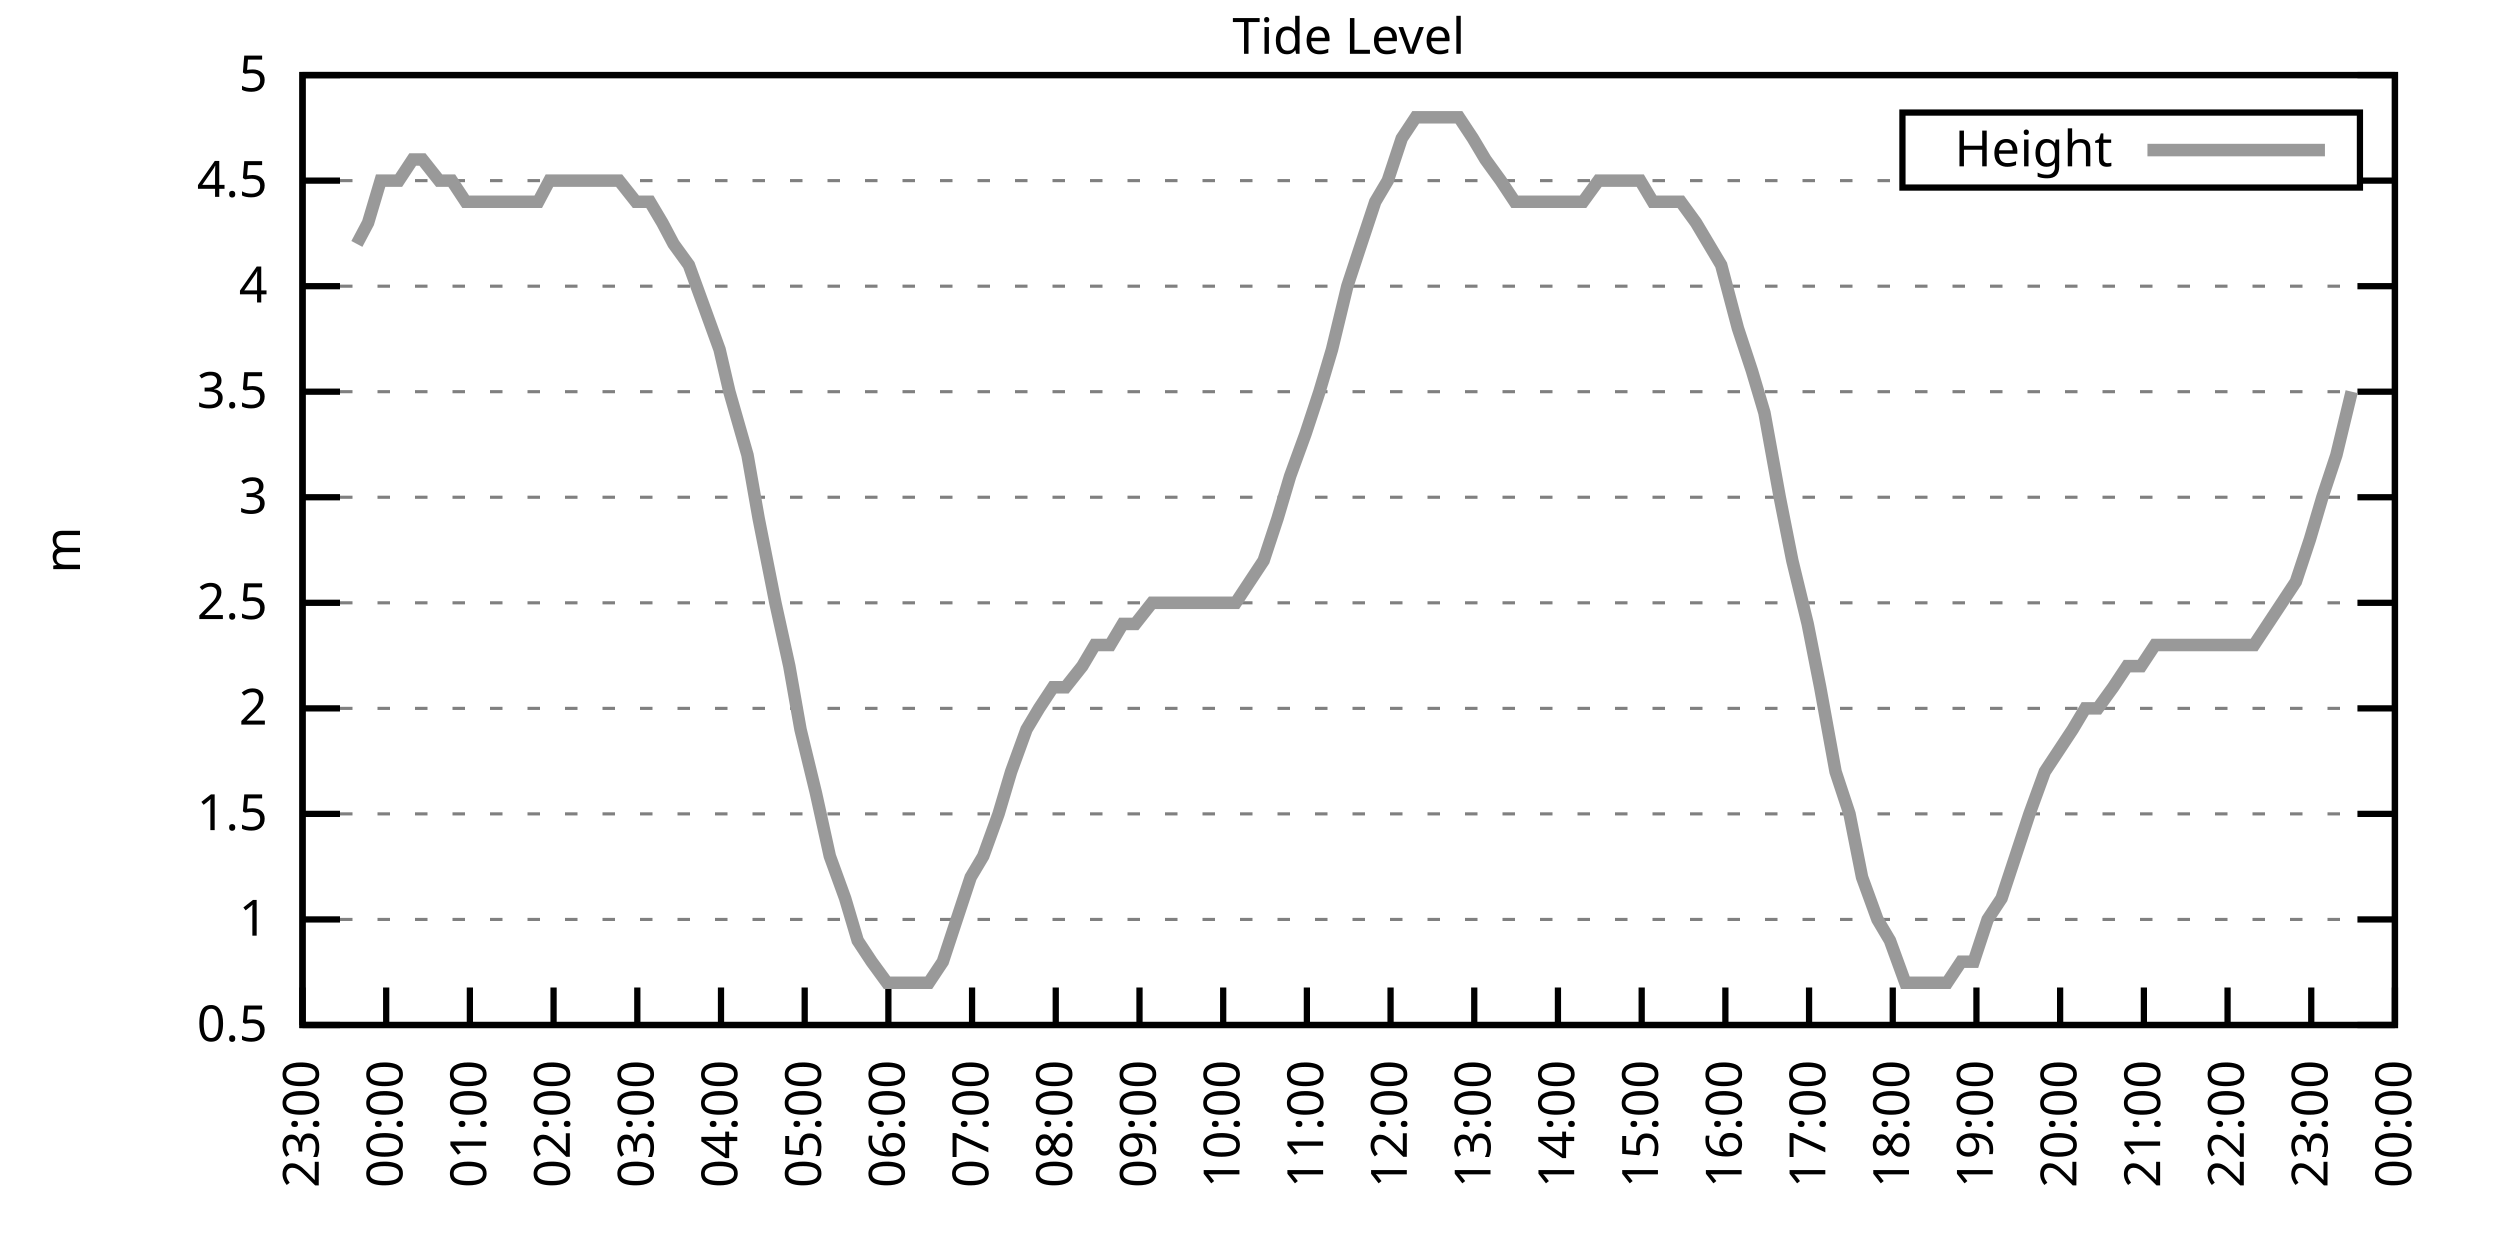
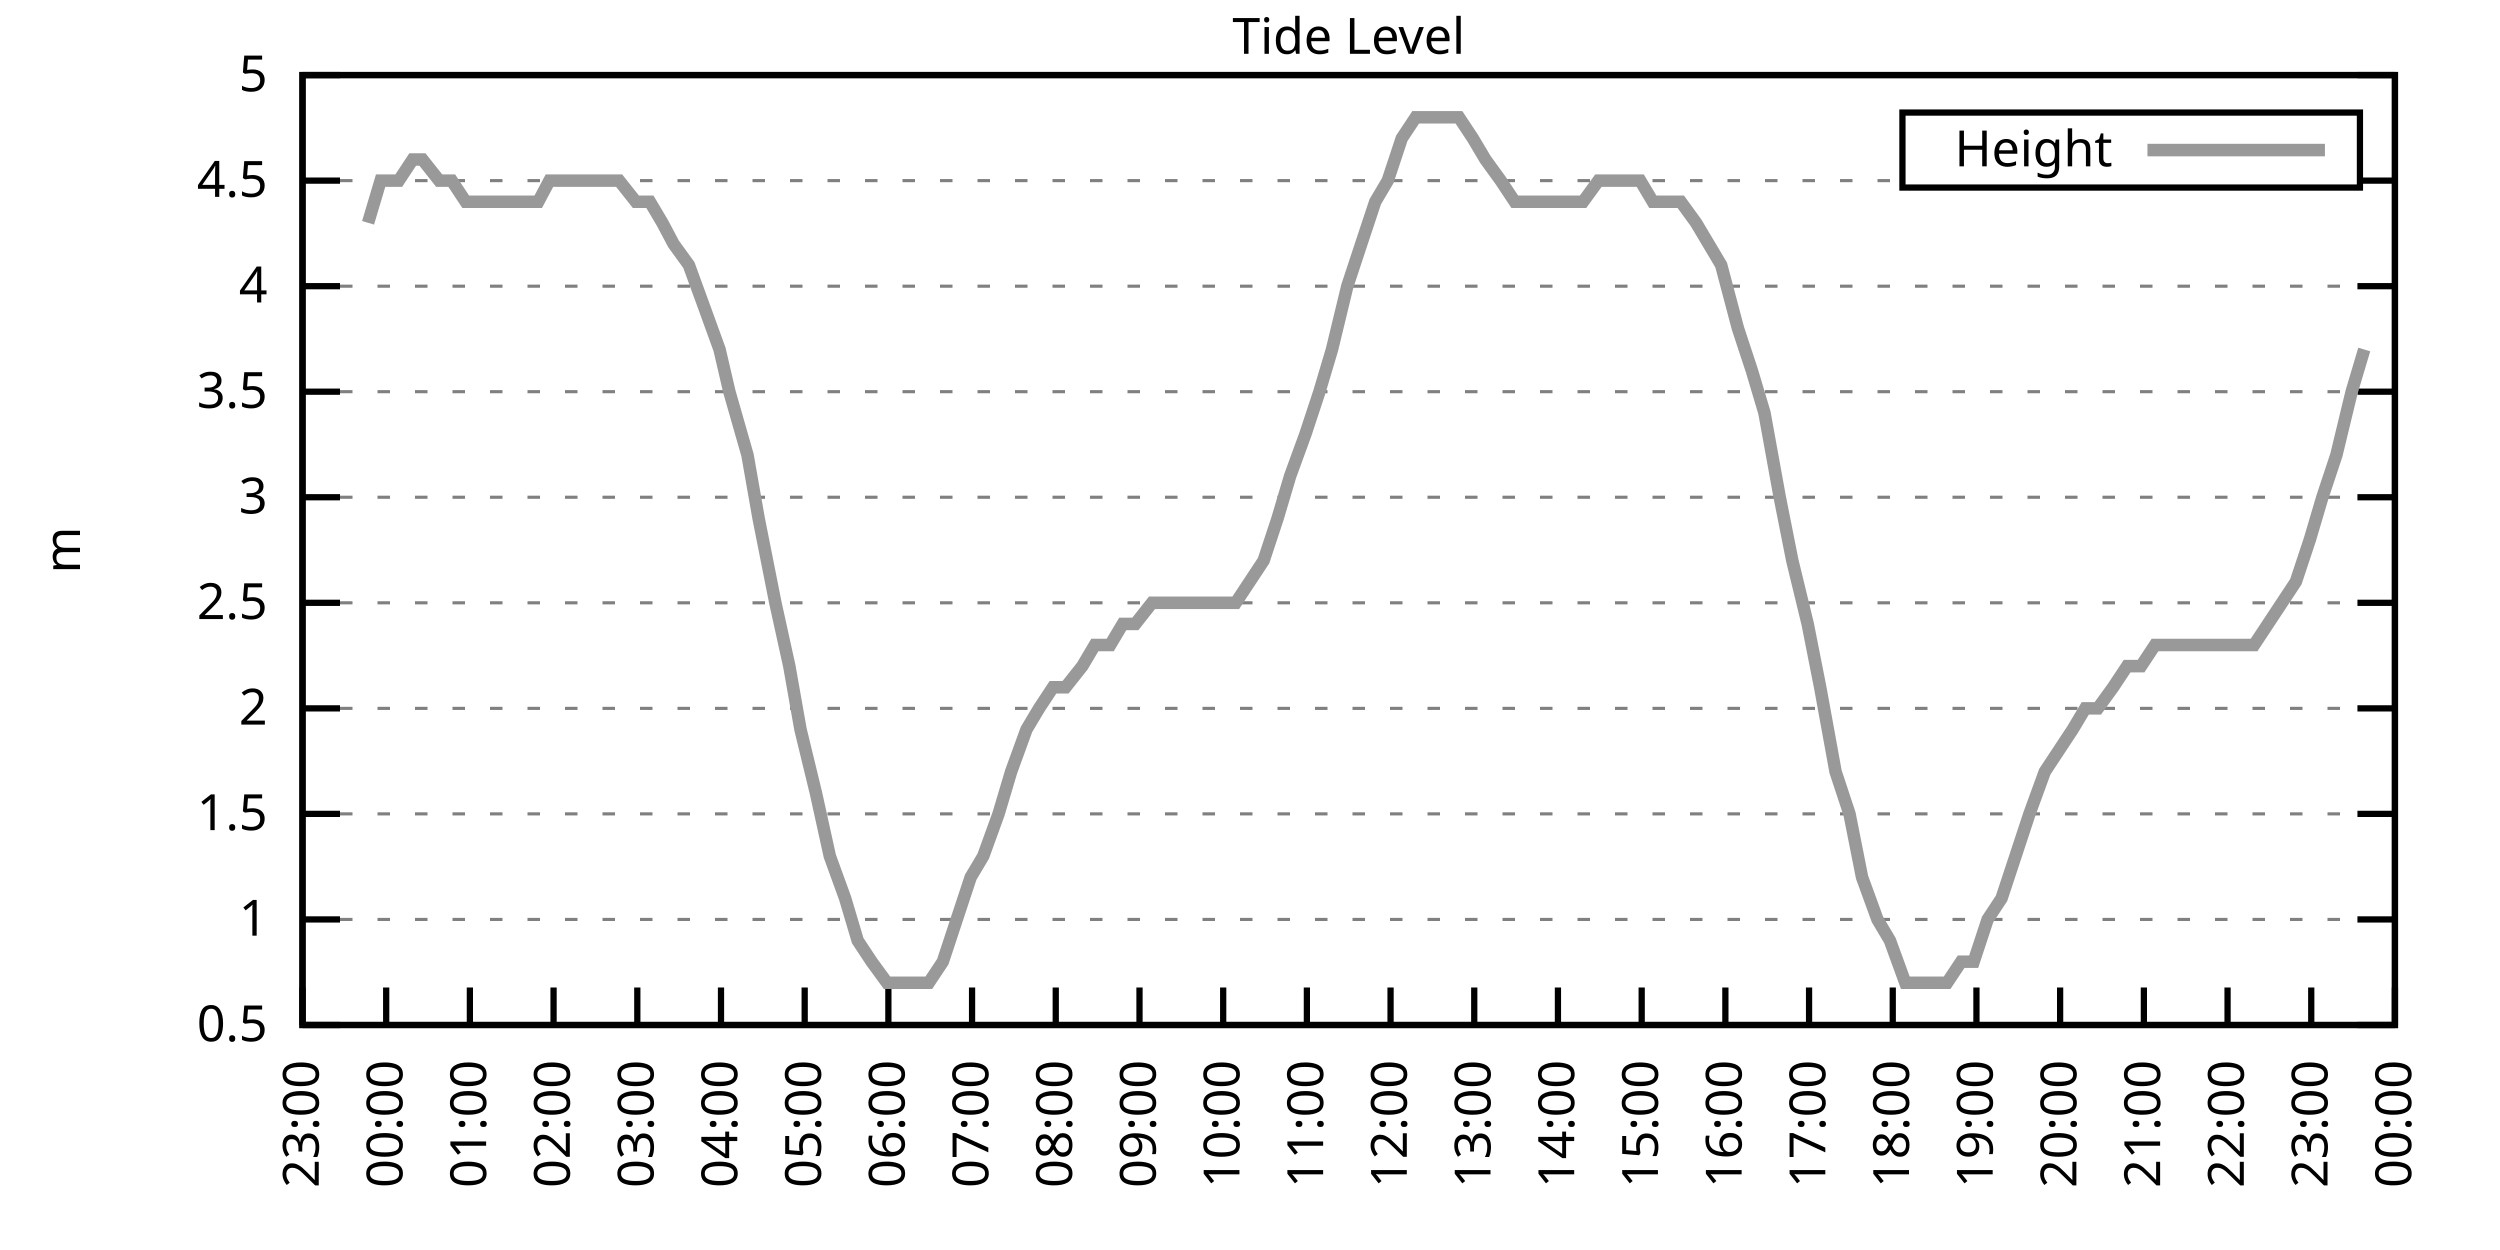
<svg xmlns="http://www.w3.org/2000/svg" xmlns:xlink="http://www.w3.org/1999/xlink" width="400" height="200" viewBox="0 0 400 200">
  <g id="gnuplot_canvas">
    <rect x="0" y="0" width="400" height="200" fill="none" />
    <defs>
      <circle id="gpDot" r="0.5" stroke-width="0.5" stroke="currentColor" />
      <path id="gpPt0" stroke-width="0.333" stroke="currentColor" d="M-1,0 h2 M0,-1 v2" />
      <path id="gpPt1" stroke-width="0.333" stroke="currentColor" d="M-1,-1 L1,1 M1,-1 L-1,1" />
      <path id="gpPt2" stroke-width="0.333" stroke="currentColor" d="M-1,0 L1,0 M0,-1 L0,1 M-1,-1 L1,1 M-1,1 L1,-1" />
      <rect id="gpPt3" stroke-width="0.333" stroke="currentColor" x="-1" y="-1" width="2" height="2" />
      <rect id="gpPt4" stroke-width="0.333" stroke="currentColor" fill="currentColor" x="-1" y="-1" width="2" height="2" />
      <circle id="gpPt5" stroke-width="0.333" stroke="currentColor" cx="0" cy="0" r="1" />
      <use xlink:href="#gpPt5" id="gpPt6" fill="currentColor" stroke="none" />
      <path id="gpPt7" stroke-width="0.333" stroke="currentColor" d="M0,-1.33 L-1.33,0.67 L1.33,0.67 z" />
      <use xlink:href="#gpPt7" id="gpPt8" fill="currentColor" stroke="none" />
      <use xlink:href="#gpPt7" id="gpPt9" stroke="currentColor" transform="rotate(180)" />
      <use xlink:href="#gpPt9" id="gpPt10" fill="currentColor" stroke="none" />
      <use xlink:href="#gpPt3" id="gpPt11" stroke="currentColor" transform="rotate(45)" />
      <use xlink:href="#gpPt11" id="gpPt12" fill="currentColor" stroke="none" />
      <path id="gpPt13" stroke-width="0.333" stroke="currentColor" d="M0,1.330 L1.265,0.411 L0.782,-1.067 L-0.782,-1.076 L-1.265,0.411 z" />
      <use xlink:href="#gpPt13" id="gpPt14" fill="currentColor" stroke="none" />
      <filter id="textbox" filterUnits="objectBoundingBox" x="0" y="0" height="1" width="1">
        <feFlood flood-color="white" flood-opacity="1" result="bgnd" />
        <feComposite in="SourceGraphic" in2="bgnd" operator="atop" />
      </filter>
      <filter id="greybox" filterUnits="objectBoundingBox" x="0" y="0" height="1" width="1">
        <feFlood flood-color="lightgrey" flood-opacity="1" result="grey" />
        <feComposite in="SourceGraphic" in2="grey" operator="atop" />
      </filter>
    </defs>
    <g fill="none" color="white" stroke="currentColor" stroke-width="1.00" stroke-linecap="butt" stroke-linejoin="miter">
</g>
    <g fill="none" color="black" stroke="currentColor" stroke-width="1.00" stroke-linecap="butt" stroke-linejoin="miter">
      <g stroke="none" shape-rendering="crispEdges">
        <polygon fill="rgb(255, 255, 255)" points="48.40,164.00 383.18,164.00 383.18,12.02 48.40,12.02 " />
      </g>
    </g>
    <g fill="none" color="black" stroke="currentColor" stroke-width="1.00" stroke-linecap="butt" stroke-linejoin="miter">
</g>
    <g fill="none" color="black" stroke="black" stroke-width="0.50" stroke-linecap="butt" stroke-linejoin="miter">
</g>
    <g fill="none" color="gray" stroke="currentColor" stroke-width="0.50" stroke-linecap="butt" stroke-linejoin="miter">
      <path stroke="gray" stroke-dasharray="2,4" class="gridline" d="M48.40,164.00 L383.19,164.00  " />
    </g>
    <g fill="none" color="gray" stroke="gray" stroke-width="1.00" stroke-linecap="butt" stroke-linejoin="miter">
</g>
    <g fill="none" color="black" stroke="currentColor" stroke-width="1.00" stroke-linecap="butt" stroke-linejoin="miter">
      <path stroke="black" d="M48.40,164.00 L54.40,164.00 M383.19,164.00 L377.19,164.00  " />
      <g transform="translate(42.80,166.60)" stroke="none" fill="black" font-family="Sans" font-size="8.00" text-anchor="end">
        <text>
          <tspan font-family="Sans"> 0.5</tspan>
        </text>
      </g>
    </g>
    <g fill="none" color="black" stroke="currentColor" stroke-width="1.00" stroke-linecap="butt" stroke-linejoin="miter">
</g>
    <g fill="none" color="black" stroke="black" stroke-width="0.50" stroke-linecap="butt" stroke-linejoin="miter">
</g>
    <g fill="none" color="gray" stroke="currentColor" stroke-width="0.50" stroke-linecap="butt" stroke-linejoin="miter">
      <path stroke="gray" stroke-dasharray="2,4" class="gridline" d="M48.40,147.11 L383.19,147.11  " />
    </g>
    <g fill="none" color="gray" stroke="gray" stroke-width="1.00" stroke-linecap="butt" stroke-linejoin="miter">
</g>
    <g fill="none" color="black" stroke="currentColor" stroke-width="1.00" stroke-linecap="butt" stroke-linejoin="miter">
      <path stroke="black" d="M48.40,147.11 L54.40,147.11 M383.19,147.11 L377.19,147.11  " />
      <g transform="translate(42.80,149.71)" stroke="none" fill="black" font-family="Sans" font-size="8.00" text-anchor="end">
        <text>
          <tspan font-family="Sans"> 1</tspan>
        </text>
      </g>
    </g>
    <g fill="none" color="black" stroke="currentColor" stroke-width="1.00" stroke-linecap="butt" stroke-linejoin="miter">
</g>
    <g fill="none" color="black" stroke="black" stroke-width="0.50" stroke-linecap="butt" stroke-linejoin="miter">
</g>
    <g fill="none" color="gray" stroke="currentColor" stroke-width="0.50" stroke-linecap="butt" stroke-linejoin="miter">
      <path stroke="gray" stroke-dasharray="2,4" class="gridline" d="M48.40,130.22 L383.19,130.22  " />
    </g>
    <g fill="none" color="gray" stroke="gray" stroke-width="1.00" stroke-linecap="butt" stroke-linejoin="miter">
</g>
    <g fill="none" color="black" stroke="currentColor" stroke-width="1.00" stroke-linecap="butt" stroke-linejoin="miter">
      <path stroke="black" d="M48.40,130.22 L54.40,130.22 M383.19,130.22 L377.19,130.22  " />
      <g transform="translate(42.80,132.82)" stroke="none" fill="black" font-family="Sans" font-size="8.00" text-anchor="end">
        <text>
          <tspan font-family="Sans"> 1.5</tspan>
        </text>
      </g>
    </g>
    <g fill="none" color="black" stroke="currentColor" stroke-width="1.00" stroke-linecap="butt" stroke-linejoin="miter">
</g>
    <g fill="none" color="black" stroke="black" stroke-width="0.50" stroke-linecap="butt" stroke-linejoin="miter">
</g>
    <g fill="none" color="gray" stroke="currentColor" stroke-width="0.50" stroke-linecap="butt" stroke-linejoin="miter">
      <path stroke="gray" stroke-dasharray="2,4" class="gridline" d="M48.40,113.34 L383.19,113.34  " />
    </g>
    <g fill="none" color="gray" stroke="gray" stroke-width="1.00" stroke-linecap="butt" stroke-linejoin="miter">
</g>
    <g fill="none" color="black" stroke="currentColor" stroke-width="1.00" stroke-linecap="butt" stroke-linejoin="miter">
      <path stroke="black" d="M48.40,113.34 L54.40,113.34 M383.19,113.34 L377.19,113.34  " />
      <g transform="translate(42.80,115.94)" stroke="none" fill="black" font-family="Sans" font-size="8.00" text-anchor="end">
        <text>
          <tspan font-family="Sans"> 2</tspan>
        </text>
      </g>
    </g>
    <g fill="none" color="black" stroke="currentColor" stroke-width="1.00" stroke-linecap="butt" stroke-linejoin="miter">
</g>
    <g fill="none" color="black" stroke="black" stroke-width="0.50" stroke-linecap="butt" stroke-linejoin="miter">
</g>
    <g fill="none" color="gray" stroke="currentColor" stroke-width="0.50" stroke-linecap="butt" stroke-linejoin="miter">
      <path stroke="gray" stroke-dasharray="2,4" class="gridline" d="M48.40,96.45 L383.19,96.45  " />
    </g>
    <g fill="none" color="gray" stroke="gray" stroke-width="1.00" stroke-linecap="butt" stroke-linejoin="miter">
</g>
    <g fill="none" color="black" stroke="currentColor" stroke-width="1.00" stroke-linecap="butt" stroke-linejoin="miter">
      <path stroke="black" d="M48.40,96.45 L54.40,96.45 M383.19,96.45 L377.19,96.45  " />
      <g transform="translate(42.80,99.05)" stroke="none" fill="black" font-family="Sans" font-size="8.00" text-anchor="end">
        <text>
          <tspan font-family="Sans"> 2.5</tspan>
        </text>
      </g>
    </g>
    <g fill="none" color="black" stroke="currentColor" stroke-width="1.00" stroke-linecap="butt" stroke-linejoin="miter">
</g>
    <g fill="none" color="black" stroke="black" stroke-width="0.50" stroke-linecap="butt" stroke-linejoin="miter">
</g>
    <g fill="none" color="gray" stroke="currentColor" stroke-width="0.50" stroke-linecap="butt" stroke-linejoin="miter">
      <path stroke="gray" stroke-dasharray="2,4" class="gridline" d="M48.40,79.56 L383.19,79.56  " />
    </g>
    <g fill="none" color="gray" stroke="gray" stroke-width="1.00" stroke-linecap="butt" stroke-linejoin="miter">
</g>
    <g fill="none" color="black" stroke="currentColor" stroke-width="1.00" stroke-linecap="butt" stroke-linejoin="miter">
      <path stroke="black" d="M48.40,79.56 L54.40,79.56 M383.19,79.56 L377.19,79.56  " />
      <g transform="translate(42.80,82.16)" stroke="none" fill="black" font-family="Sans" font-size="8.00" text-anchor="end">
        <text>
          <tspan font-family="Sans"> 3</tspan>
        </text>
      </g>
    </g>
    <g fill="none" color="black" stroke="currentColor" stroke-width="1.00" stroke-linecap="butt" stroke-linejoin="miter">
</g>
    <g fill="none" color="black" stroke="black" stroke-width="0.50" stroke-linecap="butt" stroke-linejoin="miter">
</g>
    <g fill="none" color="gray" stroke="currentColor" stroke-width="0.50" stroke-linecap="butt" stroke-linejoin="miter">
      <path stroke="gray" stroke-dasharray="2,4" class="gridline" d="M48.40,62.67 L383.19,62.67  " />
    </g>
    <g fill="none" color="gray" stroke="gray" stroke-width="1.00" stroke-linecap="butt" stroke-linejoin="miter">
</g>
    <g fill="none" color="black" stroke="currentColor" stroke-width="1.00" stroke-linecap="butt" stroke-linejoin="miter">
      <path stroke="black" d="M48.40,62.67 L54.40,62.67 M383.19,62.67 L377.19,62.67  " />
      <g transform="translate(42.80,65.27)" stroke="none" fill="black" font-family="Sans" font-size="8.00" text-anchor="end">
        <text>
          <tspan font-family="Sans"> 3.5</tspan>
        </text>
      </g>
    </g>
    <g fill="none" color="black" stroke="currentColor" stroke-width="1.00" stroke-linecap="butt" stroke-linejoin="miter">
</g>
    <g fill="none" color="black" stroke="black" stroke-width="0.50" stroke-linecap="butt" stroke-linejoin="miter">
</g>
    <g fill="none" color="gray" stroke="currentColor" stroke-width="0.50" stroke-linecap="butt" stroke-linejoin="miter">
      <path stroke="gray" stroke-dasharray="2,4" class="gridline" d="M48.40,45.79 L383.19,45.79  " />
    </g>
    <g fill="none" color="gray" stroke="gray" stroke-width="1.00" stroke-linecap="butt" stroke-linejoin="miter">
</g>
    <g fill="none" color="black" stroke="currentColor" stroke-width="1.00" stroke-linecap="butt" stroke-linejoin="miter">
      <path stroke="black" d="M48.40,45.79 L54.40,45.79 M383.19,45.79 L377.19,45.79  " />
      <g transform="translate(42.80,48.39)" stroke="none" fill="black" font-family="Sans" font-size="8.00" text-anchor="end">
        <text>
          <tspan font-family="Sans"> 4</tspan>
        </text>
      </g>
    </g>
    <g fill="none" color="black" stroke="currentColor" stroke-width="1.00" stroke-linecap="butt" stroke-linejoin="miter">
</g>
    <g fill="none" color="black" stroke="black" stroke-width="0.50" stroke-linecap="butt" stroke-linejoin="miter">
</g>
    <g fill="none" color="gray" stroke="currentColor" stroke-width="0.50" stroke-linecap="butt" stroke-linejoin="miter">
      <path stroke="gray" stroke-dasharray="2,4" class="gridline" d="M48.40,28.90 L304.39,28.90 M377.59,28.90 L383.19,28.90  " />
    </g>
    <g fill="none" color="gray" stroke="gray" stroke-width="1.00" stroke-linecap="butt" stroke-linejoin="miter">
</g>
    <g fill="none" color="black" stroke="currentColor" stroke-width="1.00" stroke-linecap="butt" stroke-linejoin="miter">
      <path stroke="black" d="M48.40,28.90 L54.40,28.90 M383.19,28.90 L377.19,28.90  " />
      <g transform="translate(42.80,31.50)" stroke="none" fill="black" font-family="Sans" font-size="8.00" text-anchor="end">
        <text>
          <tspan font-family="Sans"> 4.5</tspan>
        </text>
      </g>
    </g>
    <g fill="none" color="black" stroke="currentColor" stroke-width="1.00" stroke-linecap="butt" stroke-linejoin="miter">
</g>
    <g fill="none" color="black" stroke="black" stroke-width="0.50" stroke-linecap="butt" stroke-linejoin="miter">
</g>
    <g fill="none" color="gray" stroke="currentColor" stroke-width="0.50" stroke-linecap="butt" stroke-linejoin="miter">
      <path stroke="gray" stroke-dasharray="2,4" class="gridline" d="M48.40,12.01 L383.19,12.01  " />
    </g>
    <g fill="none" color="gray" stroke="gray" stroke-width="1.00" stroke-linecap="butt" stroke-linejoin="miter">
</g>
    <g fill="none" color="black" stroke="currentColor" stroke-width="1.00" stroke-linecap="butt" stroke-linejoin="miter">
      <path stroke="black" d="M48.40,12.01 L54.40,12.01 M383.19,12.01 L377.19,12.01  " />
      <g transform="translate(42.80,14.61)" stroke="none" fill="black" font-family="Sans" font-size="8.00" text-anchor="end">
        <text>
          <tspan font-family="Sans"> 5</tspan>
        </text>
      </g>
    </g>
    <g fill="none" color="black" stroke="currentColor" stroke-width="1.00" stroke-linecap="butt" stroke-linejoin="miter">
      <path stroke="black" d="M48.40,164.00 L48.40,158.00  " />
      <g transform="translate(51.00,169.60) rotate(270.00)" stroke="none" fill="black" font-family="Sans" font-size="8.00" text-anchor="end">
        <text>
          <tspan font-family="Sans">23:00</tspan>
        </text>
      </g>
    </g>
    <g fill="none" color="black" stroke="currentColor" stroke-width="1.00" stroke-linecap="butt" stroke-linejoin="miter">
      <path stroke="black" d="M61.79,164.00 L61.79,158.00  " />
      <g transform="translate(64.39,169.60) rotate(270.00)" stroke="none" fill="black" font-family="Sans" font-size="8.00" text-anchor="end">
        <text>
          <tspan font-family="Sans">00:00</tspan>
        </text>
      </g>
    </g>
    <g fill="none" color="black" stroke="currentColor" stroke-width="1.00" stroke-linecap="butt" stroke-linejoin="miter">
      <path stroke="black" d="M75.18,164.00 L75.18,158.00  " />
      <g transform="translate(77.78,169.60) rotate(270.00)" stroke="none" fill="black" font-family="Sans" font-size="8.00" text-anchor="end">
        <text>
          <tspan font-family="Sans">01:00</tspan>
        </text>
      </g>
    </g>
    <g fill="none" color="black" stroke="currentColor" stroke-width="1.00" stroke-linecap="butt" stroke-linejoin="miter">
      <path stroke="black" d="M88.57,164.00 L88.57,158.00  " />
      <g transform="translate(91.17,169.60) rotate(270.00)" stroke="none" fill="black" font-family="Sans" font-size="8.00" text-anchor="end">
        <text>
          <tspan font-family="Sans">02:00</tspan>
        </text>
      </g>
    </g>
    <g fill="none" color="black" stroke="currentColor" stroke-width="1.00" stroke-linecap="butt" stroke-linejoin="miter">
      <path stroke="black" d="M101.97,164.00 L101.97,158.00  " />
      <g transform="translate(104.57,169.60) rotate(270.00)" stroke="none" fill="black" font-family="Sans" font-size="8.00" text-anchor="end">
        <text>
          <tspan font-family="Sans">03:00</tspan>
        </text>
      </g>
    </g>
    <g fill="none" color="black" stroke="currentColor" stroke-width="1.00" stroke-linecap="butt" stroke-linejoin="miter">
      <path stroke="black" d="M115.36,164.00 L115.36,158.00  " />
      <g transform="translate(117.96,169.60) rotate(270.00)" stroke="none" fill="black" font-family="Sans" font-size="8.00" text-anchor="end">
        <text>
          <tspan font-family="Sans">04:00</tspan>
        </text>
      </g>
    </g>
    <g fill="none" color="black" stroke="currentColor" stroke-width="1.00" stroke-linecap="butt" stroke-linejoin="miter">
      <path stroke="black" d="M128.75,164.00 L128.75,158.00  " />
      <g transform="translate(131.35,169.60) rotate(270.00)" stroke="none" fill="black" font-family="Sans" font-size="8.00" text-anchor="end">
        <text>
          <tspan font-family="Sans">05:00</tspan>
        </text>
      </g>
    </g>
    <g fill="none" color="black" stroke="currentColor" stroke-width="1.00" stroke-linecap="butt" stroke-linejoin="miter">
      <path stroke="black" d="M142.14,164.00 L142.14,158.00  " />
      <g transform="translate(144.74,169.60) rotate(270.00)" stroke="none" fill="black" font-family="Sans" font-size="8.00" text-anchor="end">
        <text>
          <tspan font-family="Sans">06:00</tspan>
        </text>
      </g>
    </g>
    <g fill="none" color="black" stroke="currentColor" stroke-width="1.00" stroke-linecap="butt" stroke-linejoin="miter">
      <path stroke="black" d="M155.53,164.00 L155.53,158.00  " />
      <g transform="translate(158.13,169.60) rotate(270.00)" stroke="none" fill="black" font-family="Sans" font-size="8.00" text-anchor="end">
        <text>
          <tspan font-family="Sans">07:00</tspan>
        </text>
      </g>
    </g>
    <g fill="none" color="black" stroke="currentColor" stroke-width="1.00" stroke-linecap="butt" stroke-linejoin="miter">
      <path stroke="black" d="M168.92,164.00 L168.92,158.00  " />
      <g transform="translate(171.52,169.60) rotate(270.00)" stroke="none" fill="black" font-family="Sans" font-size="8.00" text-anchor="end">
        <text>
          <tspan font-family="Sans">08:00</tspan>
        </text>
      </g>
    </g>
    <g fill="none" color="black" stroke="currentColor" stroke-width="1.00" stroke-linecap="butt" stroke-linejoin="miter">
      <path stroke="black" d="M182.32,164.00 L182.32,158.00  " />
      <g transform="translate(184.92,169.60) rotate(270.00)" stroke="none" fill="black" font-family="Sans" font-size="8.00" text-anchor="end">
        <text>
          <tspan font-family="Sans">09:00</tspan>
        </text>
      </g>
    </g>
    <g fill="none" color="black" stroke="currentColor" stroke-width="1.00" stroke-linecap="butt" stroke-linejoin="miter">
      <path stroke="black" d="M195.71,164.00 L195.71,158.00  " />
      <g transform="translate(198.31,169.60) rotate(270.00)" stroke="none" fill="black" font-family="Sans" font-size="8.00" text-anchor="end">
        <text>
          <tspan font-family="Sans">10:00</tspan>
        </text>
      </g>
    </g>
    <g fill="none" color="black" stroke="currentColor" stroke-width="1.00" stroke-linecap="butt" stroke-linejoin="miter">
      <path stroke="black" d="M209.10,164.00 L209.10,158.00  " />
      <g transform="translate(211.70,169.60) rotate(270.00)" stroke="none" fill="black" font-family="Sans" font-size="8.00" text-anchor="end">
        <text>
          <tspan font-family="Sans">11:00</tspan>
        </text>
      </g>
    </g>
    <g fill="none" color="black" stroke="currentColor" stroke-width="1.00" stroke-linecap="butt" stroke-linejoin="miter">
      <path stroke="black" d="M222.49,164.00 L222.49,158.00  " />
      <g transform="translate(225.09,169.60) rotate(270.00)" stroke="none" fill="black" font-family="Sans" font-size="8.00" text-anchor="end">
        <text>
          <tspan font-family="Sans">12:00</tspan>
        </text>
      </g>
    </g>
    <g fill="none" color="black" stroke="currentColor" stroke-width="1.00" stroke-linecap="butt" stroke-linejoin="miter">
      <path stroke="black" d="M235.88,164.00 L235.88,158.00  " />
      <g transform="translate(238.48,169.60) rotate(270.00)" stroke="none" fill="black" font-family="Sans" font-size="8.00" text-anchor="end">
        <text>
          <tspan font-family="Sans">13:00</tspan>
        </text>
      </g>
    </g>
    <g fill="none" color="black" stroke="currentColor" stroke-width="1.00" stroke-linecap="butt" stroke-linejoin="miter">
      <path stroke="black" d="M249.27,164.00 L249.27,158.00  " />
      <g transform="translate(251.87,169.60) rotate(270.00)" stroke="none" fill="black" font-family="Sans" font-size="8.00" text-anchor="end">
        <text>
          <tspan font-family="Sans">14:00</tspan>
        </text>
      </g>
    </g>
    <g fill="none" color="black" stroke="currentColor" stroke-width="1.00" stroke-linecap="butt" stroke-linejoin="miter">
      <path stroke="black" d="M262.67,164.00 L262.67,158.00  " />
      <g transform="translate(265.27,169.60) rotate(270.00)" stroke="none" fill="black" font-family="Sans" font-size="8.00" text-anchor="end">
        <text>
          <tspan font-family="Sans">15:00</tspan>
        </text>
      </g>
    </g>
    <g fill="none" color="black" stroke="currentColor" stroke-width="1.00" stroke-linecap="butt" stroke-linejoin="miter">
      <path stroke="black" d="M276.06,164.00 L276.06,158.00  " />
      <g transform="translate(278.66,169.60) rotate(270.00)" stroke="none" fill="black" font-family="Sans" font-size="8.00" text-anchor="end">
        <text>
          <tspan font-family="Sans">16:00</tspan>
        </text>
      </g>
    </g>
    <g fill="none" color="black" stroke="currentColor" stroke-width="1.00" stroke-linecap="butt" stroke-linejoin="miter">
      <path stroke="black" d="M289.45,164.00 L289.45,158.00  " />
      <g transform="translate(292.05,169.60) rotate(270.00)" stroke="none" fill="black" font-family="Sans" font-size="8.00" text-anchor="end">
        <text>
          <tspan font-family="Sans">17:00</tspan>
        </text>
      </g>
    </g>
    <g fill="none" color="black" stroke="currentColor" stroke-width="1.00" stroke-linecap="butt" stroke-linejoin="miter">
      <path stroke="black" d="M302.84,164.00 L302.84,158.00  " />
      <g transform="translate(305.44,169.60) rotate(270.00)" stroke="none" fill="black" font-family="Sans" font-size="8.00" text-anchor="end">
        <text>
          <tspan font-family="Sans">18:00</tspan>
        </text>
      </g>
    </g>
    <g fill="none" color="black" stroke="currentColor" stroke-width="1.00" stroke-linecap="butt" stroke-linejoin="miter">
      <path stroke="black" d="M316.23,164.00 L316.23,158.00  " />
      <g transform="translate(318.83,169.60) rotate(270.00)" stroke="none" fill="black" font-family="Sans" font-size="8.00" text-anchor="end">
        <text>
          <tspan font-family="Sans">19:00</tspan>
        </text>
      </g>
    </g>
    <g fill="none" color="black" stroke="currentColor" stroke-width="1.00" stroke-linecap="butt" stroke-linejoin="miter">
      <path stroke="black" d="M329.62,164.00 L329.62,158.00  " />
      <g transform="translate(332.22,169.60) rotate(270.00)" stroke="none" fill="black" font-family="Sans" font-size="8.00" text-anchor="end">
        <text>
          <tspan font-family="Sans">20:00</tspan>
        </text>
      </g>
    </g>
    <g fill="none" color="black" stroke="currentColor" stroke-width="1.00" stroke-linecap="butt" stroke-linejoin="miter">
      <path stroke="black" d="M343.02,164.00 L343.02,158.00  " />
      <g transform="translate(345.62,169.60) rotate(270.00)" stroke="none" fill="black" font-family="Sans" font-size="8.00" text-anchor="end">
        <text>
          <tspan font-family="Sans">21:00</tspan>
        </text>
      </g>
    </g>
    <g fill="none" color="black" stroke="currentColor" stroke-width="1.00" stroke-linecap="butt" stroke-linejoin="miter">
      <path stroke="black" d="M356.41,164.00 L356.41,158.00  " />
      <g transform="translate(359.01,169.60) rotate(270.00)" stroke="none" fill="black" font-family="Sans" font-size="8.00" text-anchor="end">
        <text>
          <tspan font-family="Sans">22:00</tspan>
        </text>
      </g>
    </g>
    <g fill="none" color="black" stroke="currentColor" stroke-width="1.00" stroke-linecap="butt" stroke-linejoin="miter">
      <path stroke="black" d="M369.80,164.00 L369.80,158.00  " />
      <g transform="translate(372.40,169.60) rotate(270.00)" stroke="none" fill="black" font-family="Sans" font-size="8.00" text-anchor="end">
        <text>
          <tspan font-family="Sans">23:00</tspan>
        </text>
      </g>
    </g>
    <g fill="none" color="black" stroke="currentColor" stroke-width="1.00" stroke-linecap="butt" stroke-linejoin="miter">
      <path stroke="black" d="M383.19,164.00 L383.19,158.00  " />
      <g transform="translate(385.79,169.60) rotate(270.00)" stroke="none" fill="black" font-family="Sans" font-size="8.00" text-anchor="end">
        <text>
          <tspan font-family="Sans">00:00</tspan>
        </text>
      </g>
    </g>
    <g fill="none" color="black" stroke="currentColor" stroke-width="1.00" stroke-linecap="butt" stroke-linejoin="miter">
</g>
    <g fill="none" color="black" stroke="currentColor" stroke-width="1.00" stroke-linecap="butt" stroke-linejoin="miter">
      <path stroke="black" d="M48.40,12.01 L48.40,164.00 L383.19,164.00 L383.19,12.01 L48.40,12.01 Z  " />
    </g>
    <g fill="none" color="black" stroke="currentColor" stroke-width="1.00" stroke-linecap="butt" stroke-linejoin="miter">
</g>
    <g fill="none" color="black" stroke="currentColor" stroke-width="1.00" stroke-linecap="butt" stroke-linejoin="miter">
      <path stroke="black" d="M304.39,30.01 L304.39,18.01 L377.59,18.01 L377.59,30.01 L304.39,30.01 Z  " />
    </g>
    <g id="Tide_level_plot_1">
      <g fill="none" color="white" stroke="black" stroke-width="2.00" stroke-linecap="butt" stroke-linejoin="miter">
</g>
      <g fill="none" color="black" stroke="currentColor" stroke-width="2.00" stroke-linecap="butt" stroke-linejoin="miter">
        <g transform="translate(337.99,26.61)" stroke="none" fill="black" font-family="Sans" font-size="8.00" text-anchor="end">
          <text>
            <tspan font-family="Sans">Height</tspan>
          </text>
        </g>
      </g>
      <g fill="none" color="black" stroke="currentColor" stroke-width="2.00" stroke-linecap="butt" stroke-linejoin="miter">
-         <path stroke="rgb(153, 153, 153)" d="M343.59,24.01 L371.99,24.01 M57.10,39.03 L58.89,35.65 L60.90,28.90 L63.80,28.90 L66.03,25.52 L67.59,25.52   L70.27,28.90 L72.28,28.90 L74.51,32.28 L76.30,32.28 L79.42,32.28 L81.66,32.28 L83.44,32.28 L86.12,32.28   L87.91,28.90 L89.91,28.90 L91.92,28.90 L94.15,28.90 L96.83,28.90 L99.06,28.90 L101.74,32.28 L103.98,32.28   L105.98,35.65 L107.77,39.03 L110.22,42.41 L112.68,49.16 L115.13,55.92 L116.70,62.67 L119.60,72.81 L121.38,82.94   L124.06,96.45 L126.29,106.58 L128.08,116.71 L130.54,126.85 L132.77,136.98 L135.22,143.73 L137.23,150.49 L139.46,153.87   L141.92,157.24 L143.93,157.24 L146.16,157.24 L148.61,157.24 L150.85,153.87 L153.08,147.11 L155.31,140.36 L157.32,136.98   L159.77,130.22 L161.78,123.47 L164.24,116.71 L166.25,113.34 L168.48,109.96 L170.49,109.96 L173.17,106.58 L175.17,103.20   L177.63,103.20 L179.64,99.83 L181.65,99.83 L184.32,96.45 L186.33,96.45 L188.79,96.45 L191.02,96.45 L192.81,96.45   L195.26,96.45 L197.72,96.45 L199.95,93.07 L202.18,89.69 L204.41,82.94 L206.42,76.18 L208.88,69.43 L211.11,62.67   L213.12,55.92 L215.57,45.79 L217.80,39.03 L220.04,32.28 L222.04,28.90 L224.28,22.14 L226.51,18.77 L228.96,18.77   L231.20,18.77 L233.43,18.77 L235.66,22.14 L237.67,25.52 L240.12,28.90 L242.36,32.28 L244.36,32.28 L246.82,32.28   L248.83,32.28 L251.28,32.28 L253.29,32.28 L255.75,28.90 L257.76,28.90 L259.99,28.90 L262.44,28.90 L264.45,32.28   L266.68,32.28 L268.92,32.28 L271.37,35.65 L273.38,39.03 L275.39,42.41 L278.07,52.54 L280.30,59.30 L282.31,66.05   L284.76,79.56 L286.77,89.69 L289.23,99.83 L291.23,109.96 L293.69,123.47 L295.92,130.22 L297.93,140.36 L300.39,147.11   L302.39,150.49 L304.85,157.24 L306.86,157.24 L309.09,157.24 L311.54,157.24 L313.78,153.87 L315.79,153.87 L318.02,147.11   L320.25,143.73 L322.48,136.98 L324.71,130.22 L327.17,123.47 L329.40,120.09 L331.63,116.71 L333.64,113.34 L335.65,113.34   L338.10,109.96 L340.34,106.58 L342.57,106.58 L344.80,103.20 L346.81,103.20 L349.26,103.20 L351.72,103.20 L353.73,103.20   L356.18,103.20 L358.19,103.20 L360.65,103.20 L362.88,99.83 L365.11,96.45 L367.34,93.07 L369.58,86.32 L371.58,79.56   L373.82,72.81 L376.27,62.67  " />
+         <path stroke="rgb(153, 153, 153)" d="M343.59,24.01 L371.99,24.01 M58.89,35.65 L60.90,28.90 L63.80,28.90 L66.03,25.52 L67.59,25.52 L70.27,28.90   L72.28,28.90 L74.51,32.28 L76.30,32.28 L79.42,32.28 L81.66,32.28 L83.44,32.28 L86.12,32.28 L87.91,28.90   L89.91,28.90 L91.92,28.90 L94.15,28.90 L96.83,28.90 L99.06,28.90 L101.74,32.28 L103.98,32.28 L105.98,35.65   L107.77,39.03 L110.22,42.41 L112.68,49.16 L115.13,55.92 L116.70,62.67 L119.60,72.81 L121.38,82.94 L124.06,96.45   L126.29,106.58 L128.08,116.71 L130.54,126.85 L132.77,136.98 L135.22,143.73 L137.23,150.49 L139.46,153.87 L141.92,157.24   L143.93,157.24 L146.16,157.24 L148.61,157.24 L150.85,153.87 L153.08,147.11 L155.31,140.36 L157.32,136.98 L159.77,130.22   L161.78,123.47 L164.24,116.71 L166.25,113.34 L168.48,109.96 L170.49,109.96 L173.17,106.58 L175.17,103.20 L177.63,103.20   L179.64,99.83 L181.65,99.83 L184.32,96.45 L186.33,96.45 L188.79,96.45 L191.02,96.45 L192.81,96.45 L195.26,96.45   L197.72,96.45 L199.95,93.07 L202.18,89.69 L204.41,82.94 L206.42,76.18 L208.88,69.43 L211.11,62.67 L213.12,55.92   L215.57,45.79 L217.80,39.03 L220.04,32.28 L222.04,28.90 L224.28,22.14 L226.51,18.77 L228.96,18.77 L231.20,18.77   L233.43,18.77 L235.66,22.14 L237.67,25.52 L240.12,28.90 L242.36,32.28 L244.36,32.28 L246.82,32.28 L248.83,32.28   L251.28,32.28 L253.29,32.28 L255.75,28.90 L257.76,28.90 L259.99,28.90 L262.44,28.90 L264.45,32.28 L266.68,32.28   L268.92,32.28 L271.37,35.65 L273.38,39.03 L275.39,42.41 L278.07,52.54 L280.30,59.30 L282.31,66.05 L284.76,79.56   L286.77,89.69 L289.23,99.83 L291.23,109.96 L293.69,123.47 L295.92,130.22 L297.93,140.36 L300.39,147.11 L302.39,150.49   L304.85,157.24 L306.86,157.24 L309.09,157.24 L311.54,157.24 L313.78,153.87 L315.79,153.87 L318.02,147.11 L320.25,143.73   L322.48,136.98 L324.71,130.22 L327.17,123.47 L329.40,120.09 L331.63,116.71 L333.64,113.34 L335.65,113.34 L338.10,109.96   L340.34,106.58 L342.57,106.58 L344.80,103.20 L346.81,103.20 L349.26,103.20 L351.72,103.20 L353.73,103.20 L356.18,103.20   L358.19,103.20 L360.65,103.20 L362.88,99.83 L365.11,96.45 L367.34,93.07 L369.58,86.32 L371.58,79.56 L373.82,72.81   L376.27,62.67 L378.28,55.92  " />
      </g>
    </g>
    <g fill="none" color="black" stroke="currentColor" stroke-width="2.00" stroke-linecap="butt" stroke-linejoin="miter">
</g>
    <g fill="none" color="black" stroke="black" stroke-width="1.00" stroke-linecap="butt" stroke-linejoin="miter">
</g>
    <g fill="none" color="black" stroke="currentColor" stroke-width="1.00" stroke-linecap="butt" stroke-linejoin="miter">
      <path stroke="black" d="M48.40,12.01 L48.40,164.00 L383.19,164.00 L383.19,12.01 L48.40,12.01 Z  " />
      <g transform="translate(12.80,88.01) rotate(270.00)" stroke="none" fill="black" font-family="Sans" font-size="8.00" text-anchor="middle">
        <text>
          <tspan font-family="Sans">m</tspan>
        </text>
      </g>
    </g>
    <g fill="none" color="black" stroke="currentColor" stroke-width="1.00" stroke-linecap="butt" stroke-linejoin="miter">
</g>
    <g fill="none" color="black" stroke="currentColor" stroke-width="1.00" stroke-linecap="butt" stroke-linejoin="miter">
      <g transform="translate(215.79,8.61)" stroke="none" fill="black" font-family="Sans" font-size="8.00" text-anchor="middle">
        <text>
          <tspan font-family="Sans">Tide Level</tspan>
        </text>
      </g>
    </g>
    <g fill="none" color="black" stroke="currentColor" stroke-width="1.00" stroke-linecap="butt" stroke-linejoin="miter">
</g>
  </g>
</svg>
